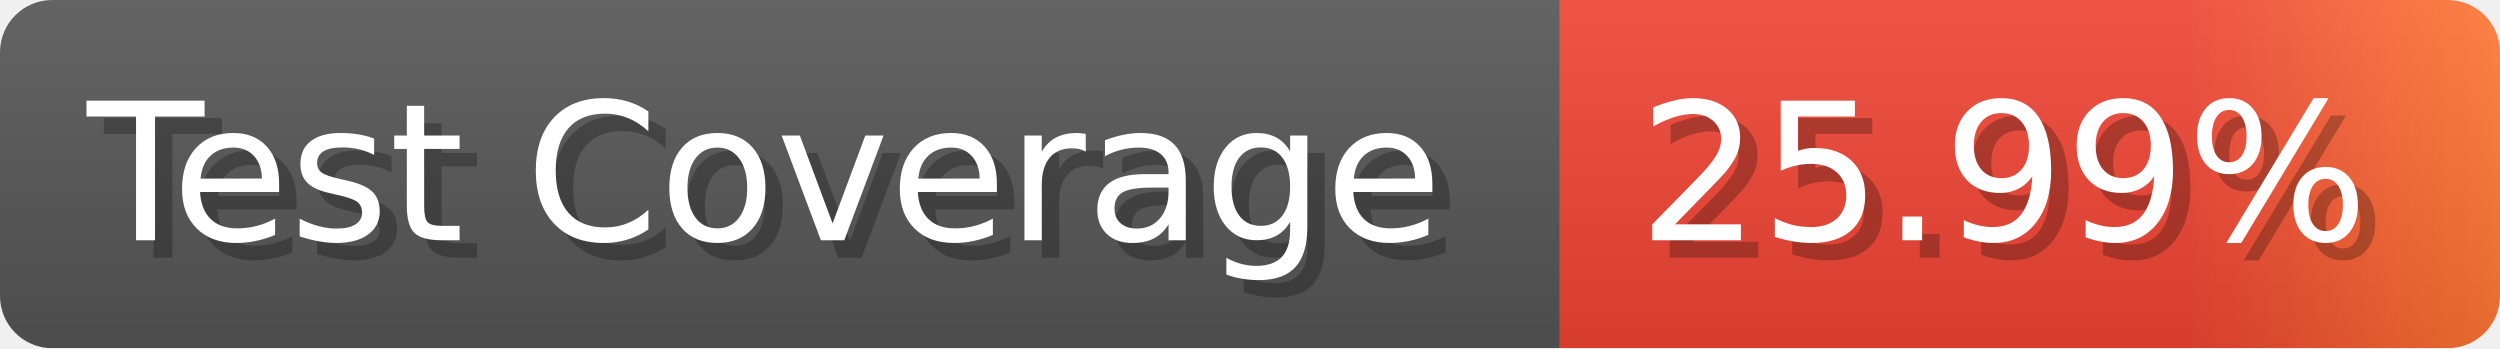
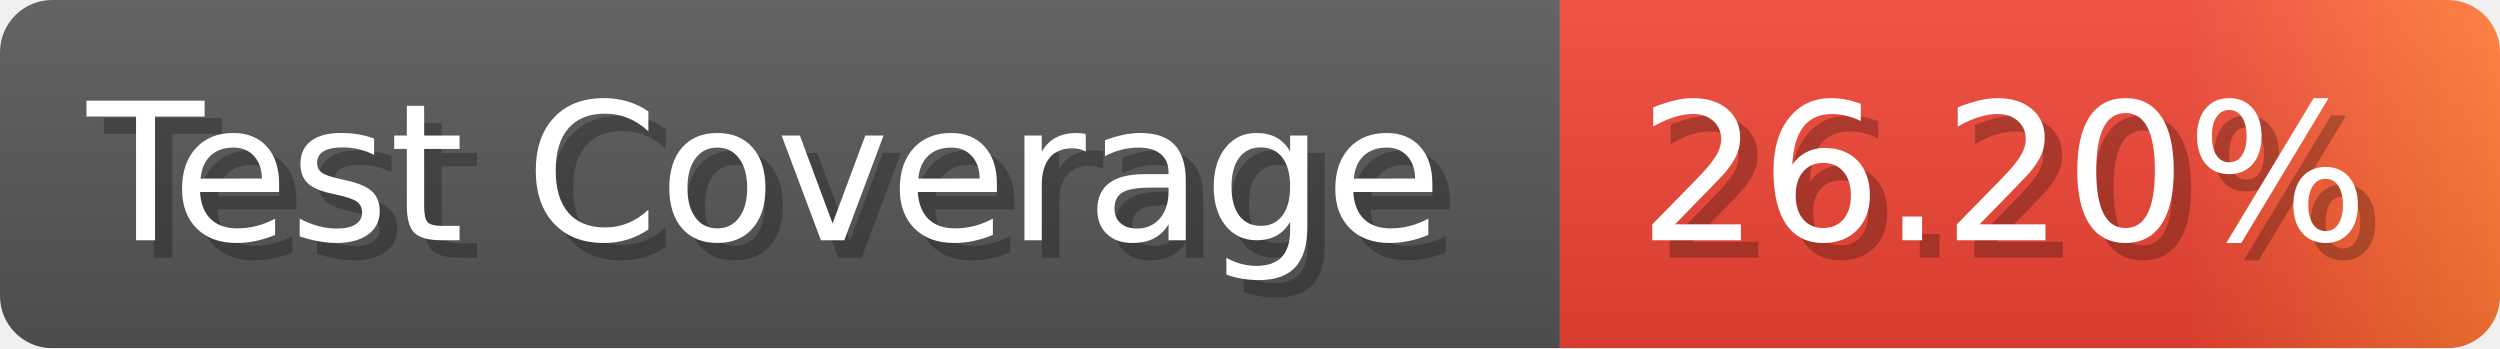
- <svg xmlns="http://www.w3.org/2000/svg" width="143.6" height="20" viewBox="0 0 1436 200" role="img" aria-label="Test Coverage: 25.99%">
+ <svg xmlns="http://www.w3.org/2000/svg" width="143.6" height="20" viewBox="0 0 1436 200" role="img" aria-label="Test Coverage: 26.20%">
  <linearGradient id="a" x2="0" y2="100%">
    <stop offset="0" stop-opacity=".1" stop-color="#EEE" />
    <stop offset="1" stop-opacity=".1" />
  </linearGradient>
  <mask id="m">
    <rect width="1436" height="200" rx="30" fill="#FFF" />
  </mask>
  <g mask="url(#m)">
    <rect width="896" height="200" fill="#555" />
    <rect width="540" height="200" fill="url(#x)" x="896" />
    <rect width="1436" height="200" fill="url(#a)" />
  </g>
  <g aria-hidden="true" fill="#fff" text-anchor="start" font-family="Verdana,DejaVu Sans,sans-serif" font-size="110">
    <text x="60" y="148" textLength="796" fill="#000" opacity="0.25">Test Coverage</text>
    <text x="50" y="138" textLength="796">Test Coverage</text>
-     <text x="951" y="148" textLength="440" fill="#000" opacity="0.25">25.99%</text>
-     <text x="941" y="138" textLength="440">25.99%</text>
+     <text x="951" y="148" textLength="440" fill="#000" opacity="0.25">26.20%</text>
+     <text x="941" y="138" textLength="440">26.20%</text>
  </g>
  <linearGradient id="x" x1="0%" y1="0%" x2="100%" y2="0%">
    <stop offset="0%" style="stop-color:#E43" />
    <stop offset="33%" style="stop-color:#E43" />
    <stop offset="67%" style="stop-color:#E43" />
    <stop offset="100%" style="stop-color:#F73" />
  </linearGradient>
</svg>
